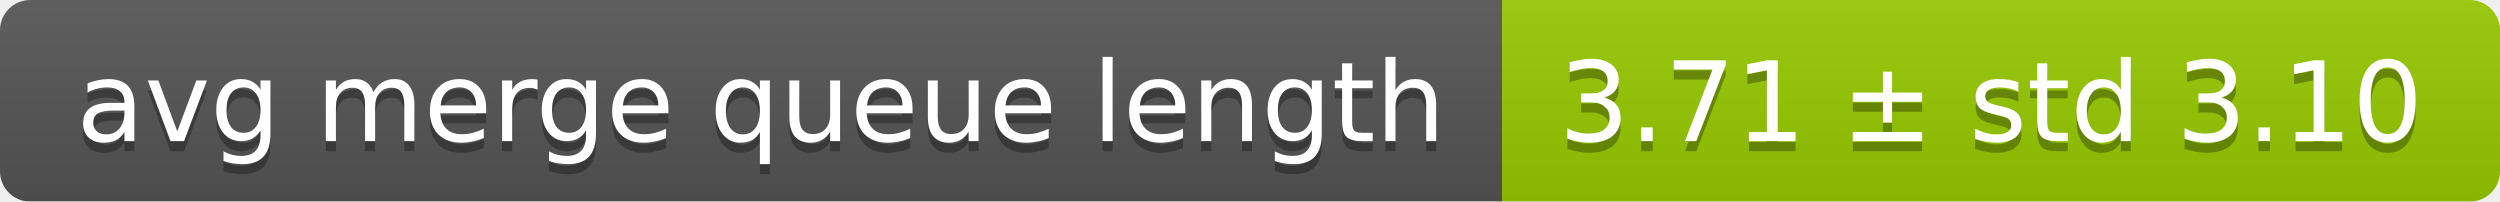
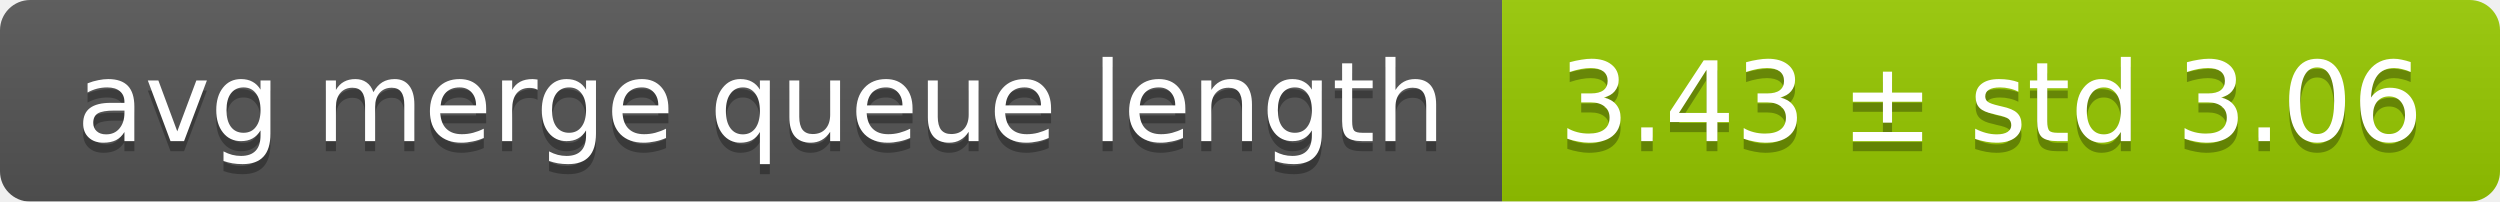
<svg xmlns="http://www.w3.org/2000/svg" width="248" height="20">
  <linearGradient id="smooth" x2="0" y2="100%">
    <stop offset="0" stop-color="#bbb" stop-opacity=".1" />
    <stop offset="1" stop-opacity=".1" />
  </linearGradient>
  <mask id="round">
    <rect width="248" height="20" rx="3" fill="#fff" />
  </mask>
  <g mask="url(#round)">
    <rect width="149" height="20" fill="#555" />
    <rect x="149" width="99" height="20" fill="#97ca00" />
    <rect width="248" height="20" fill="url(#smooth)" />
  </g>
  <g fill="#fff" text-anchor="middle" font-family="DejaVu Sans,Verdana,Geneva,sans-serif" font-size="11">
    <text x="75.5" y="15" fill="#010101" fill-opacity=".3">avg merge queue length</text>
    <text x="75.5" y="14">avg merge queue length</text>
-     <text x="197.5" y="15" fill="#010101" fill-opacity=".3">3.71 ± std 3.10</text>
-     <text x="197.5" y="14">3.71 ± std 3.10</text>
+     <text x="197.5" y="15" fill="#010101" fill-opacity=".3">3.43 ± std 3.06</text>
+     <text x="197.5" y="14">3.43 ± std 3.06</text>
  </g>
</svg>
